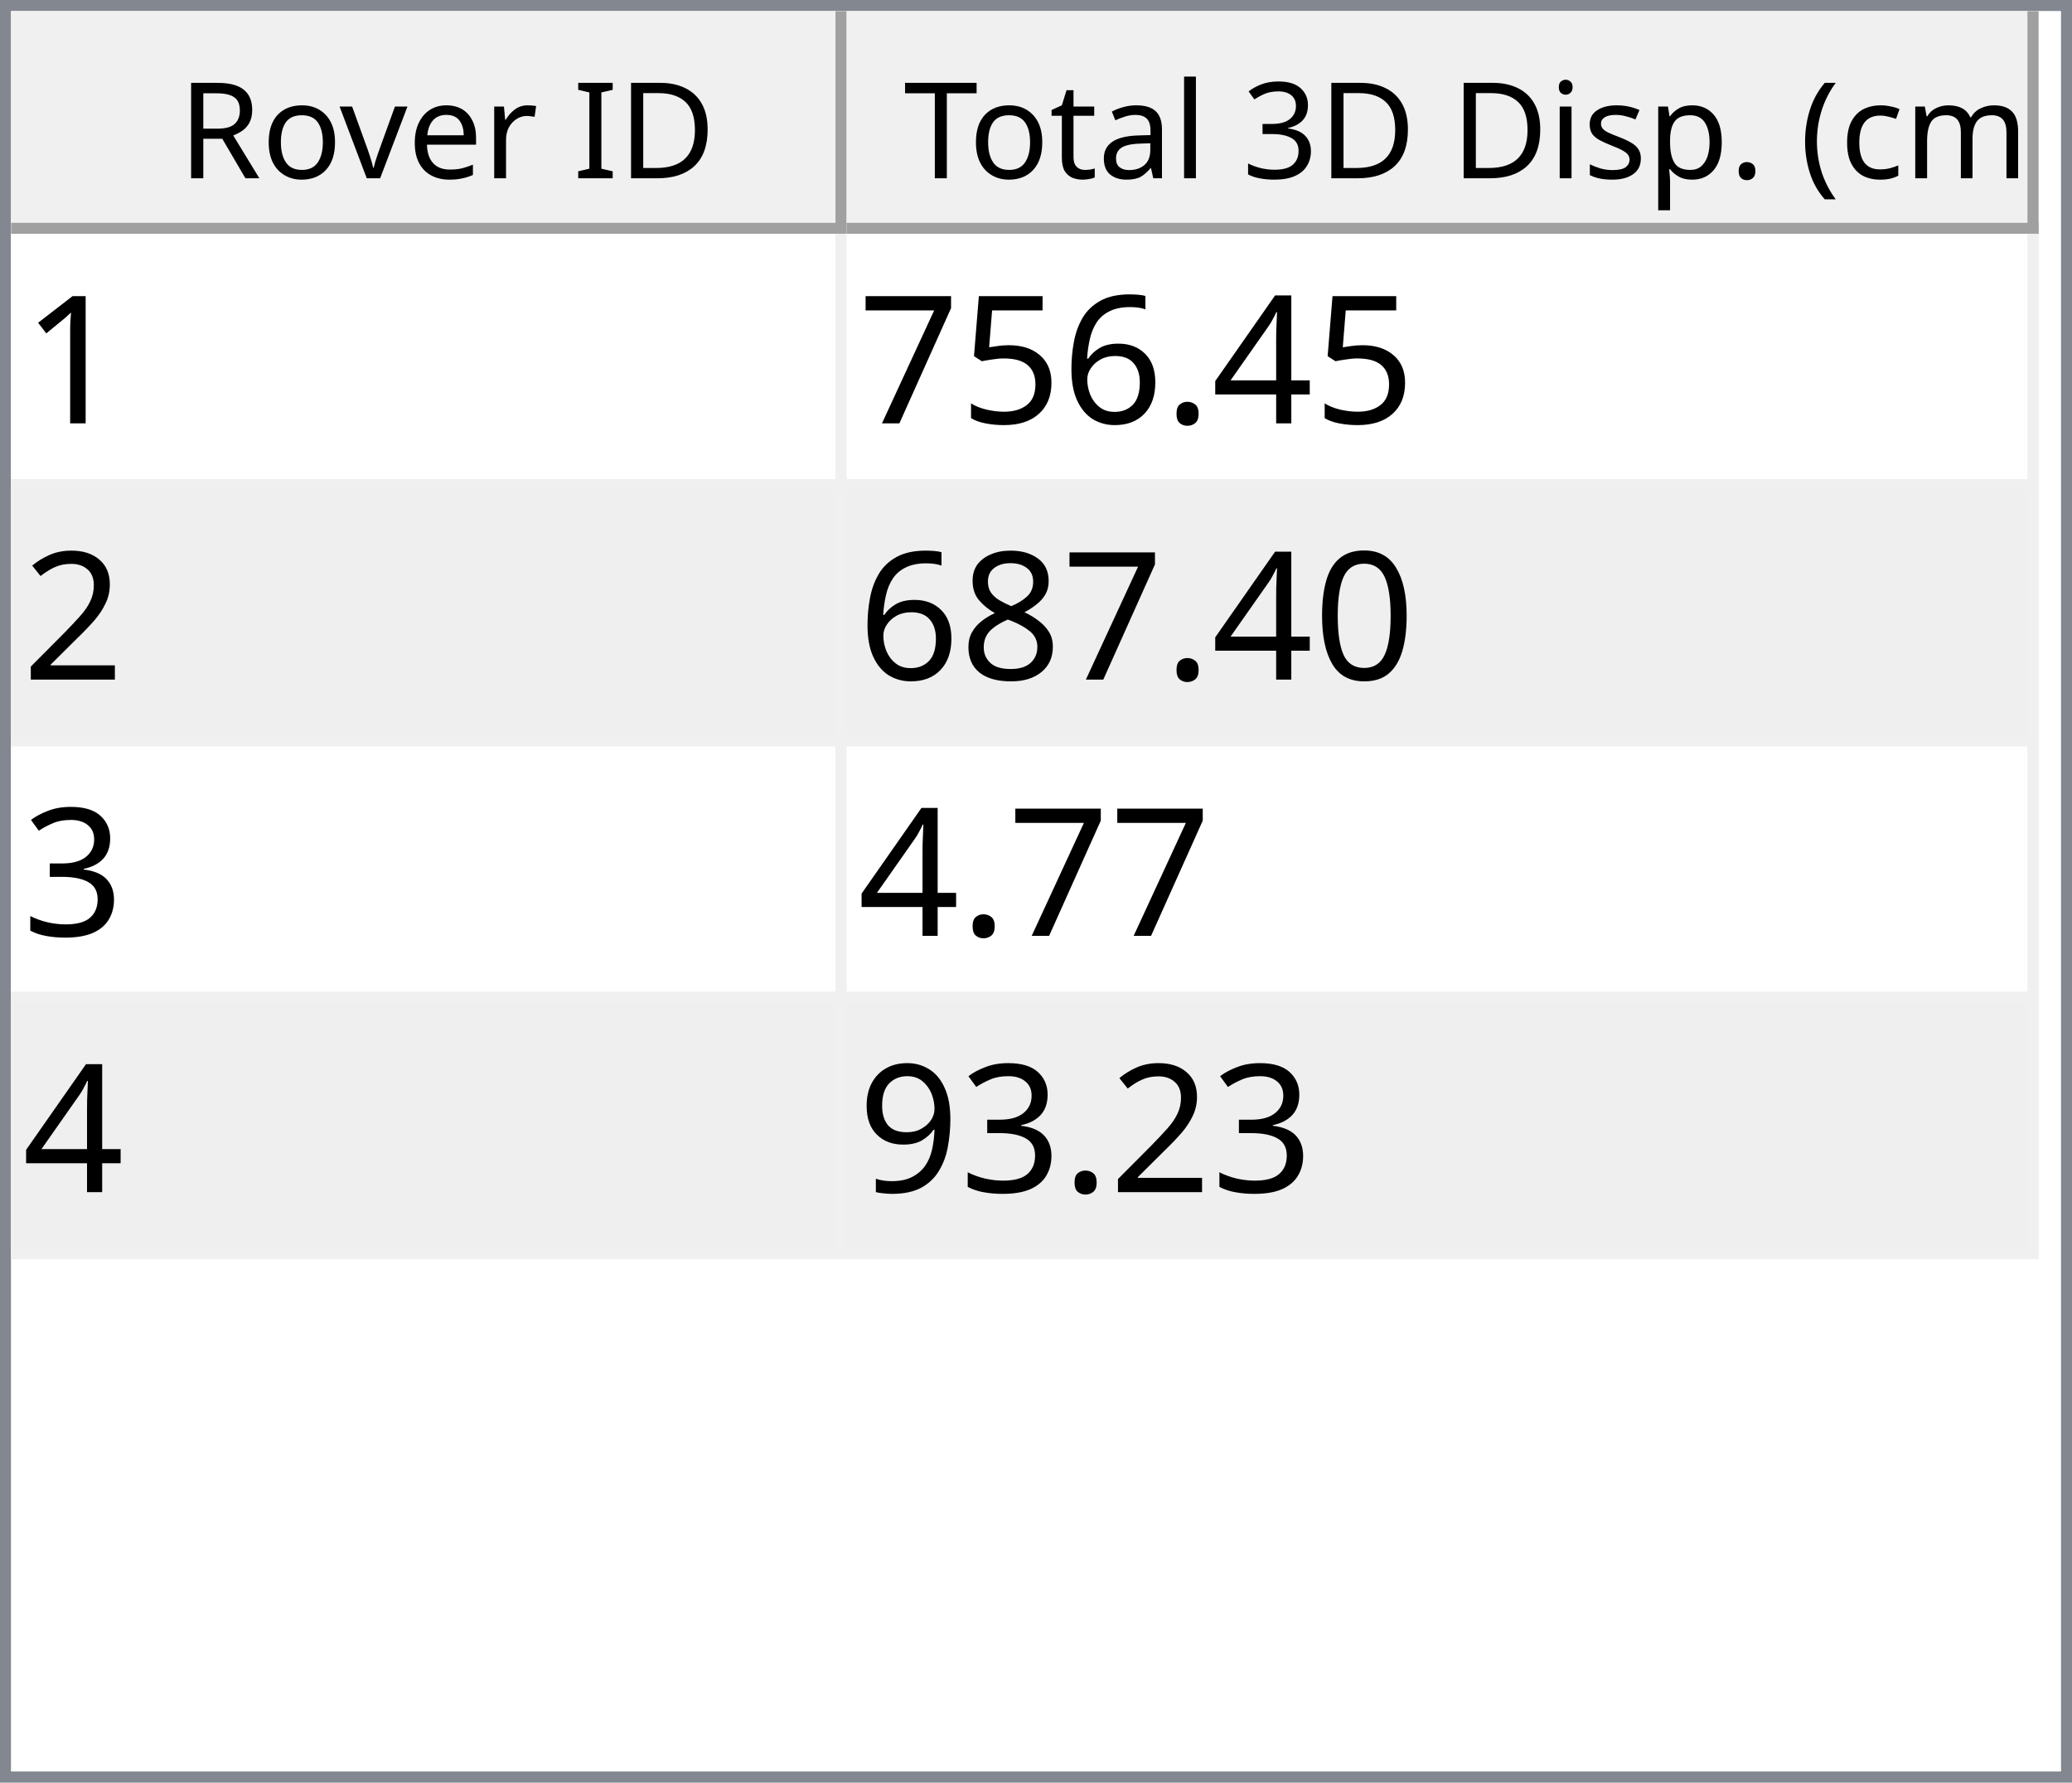
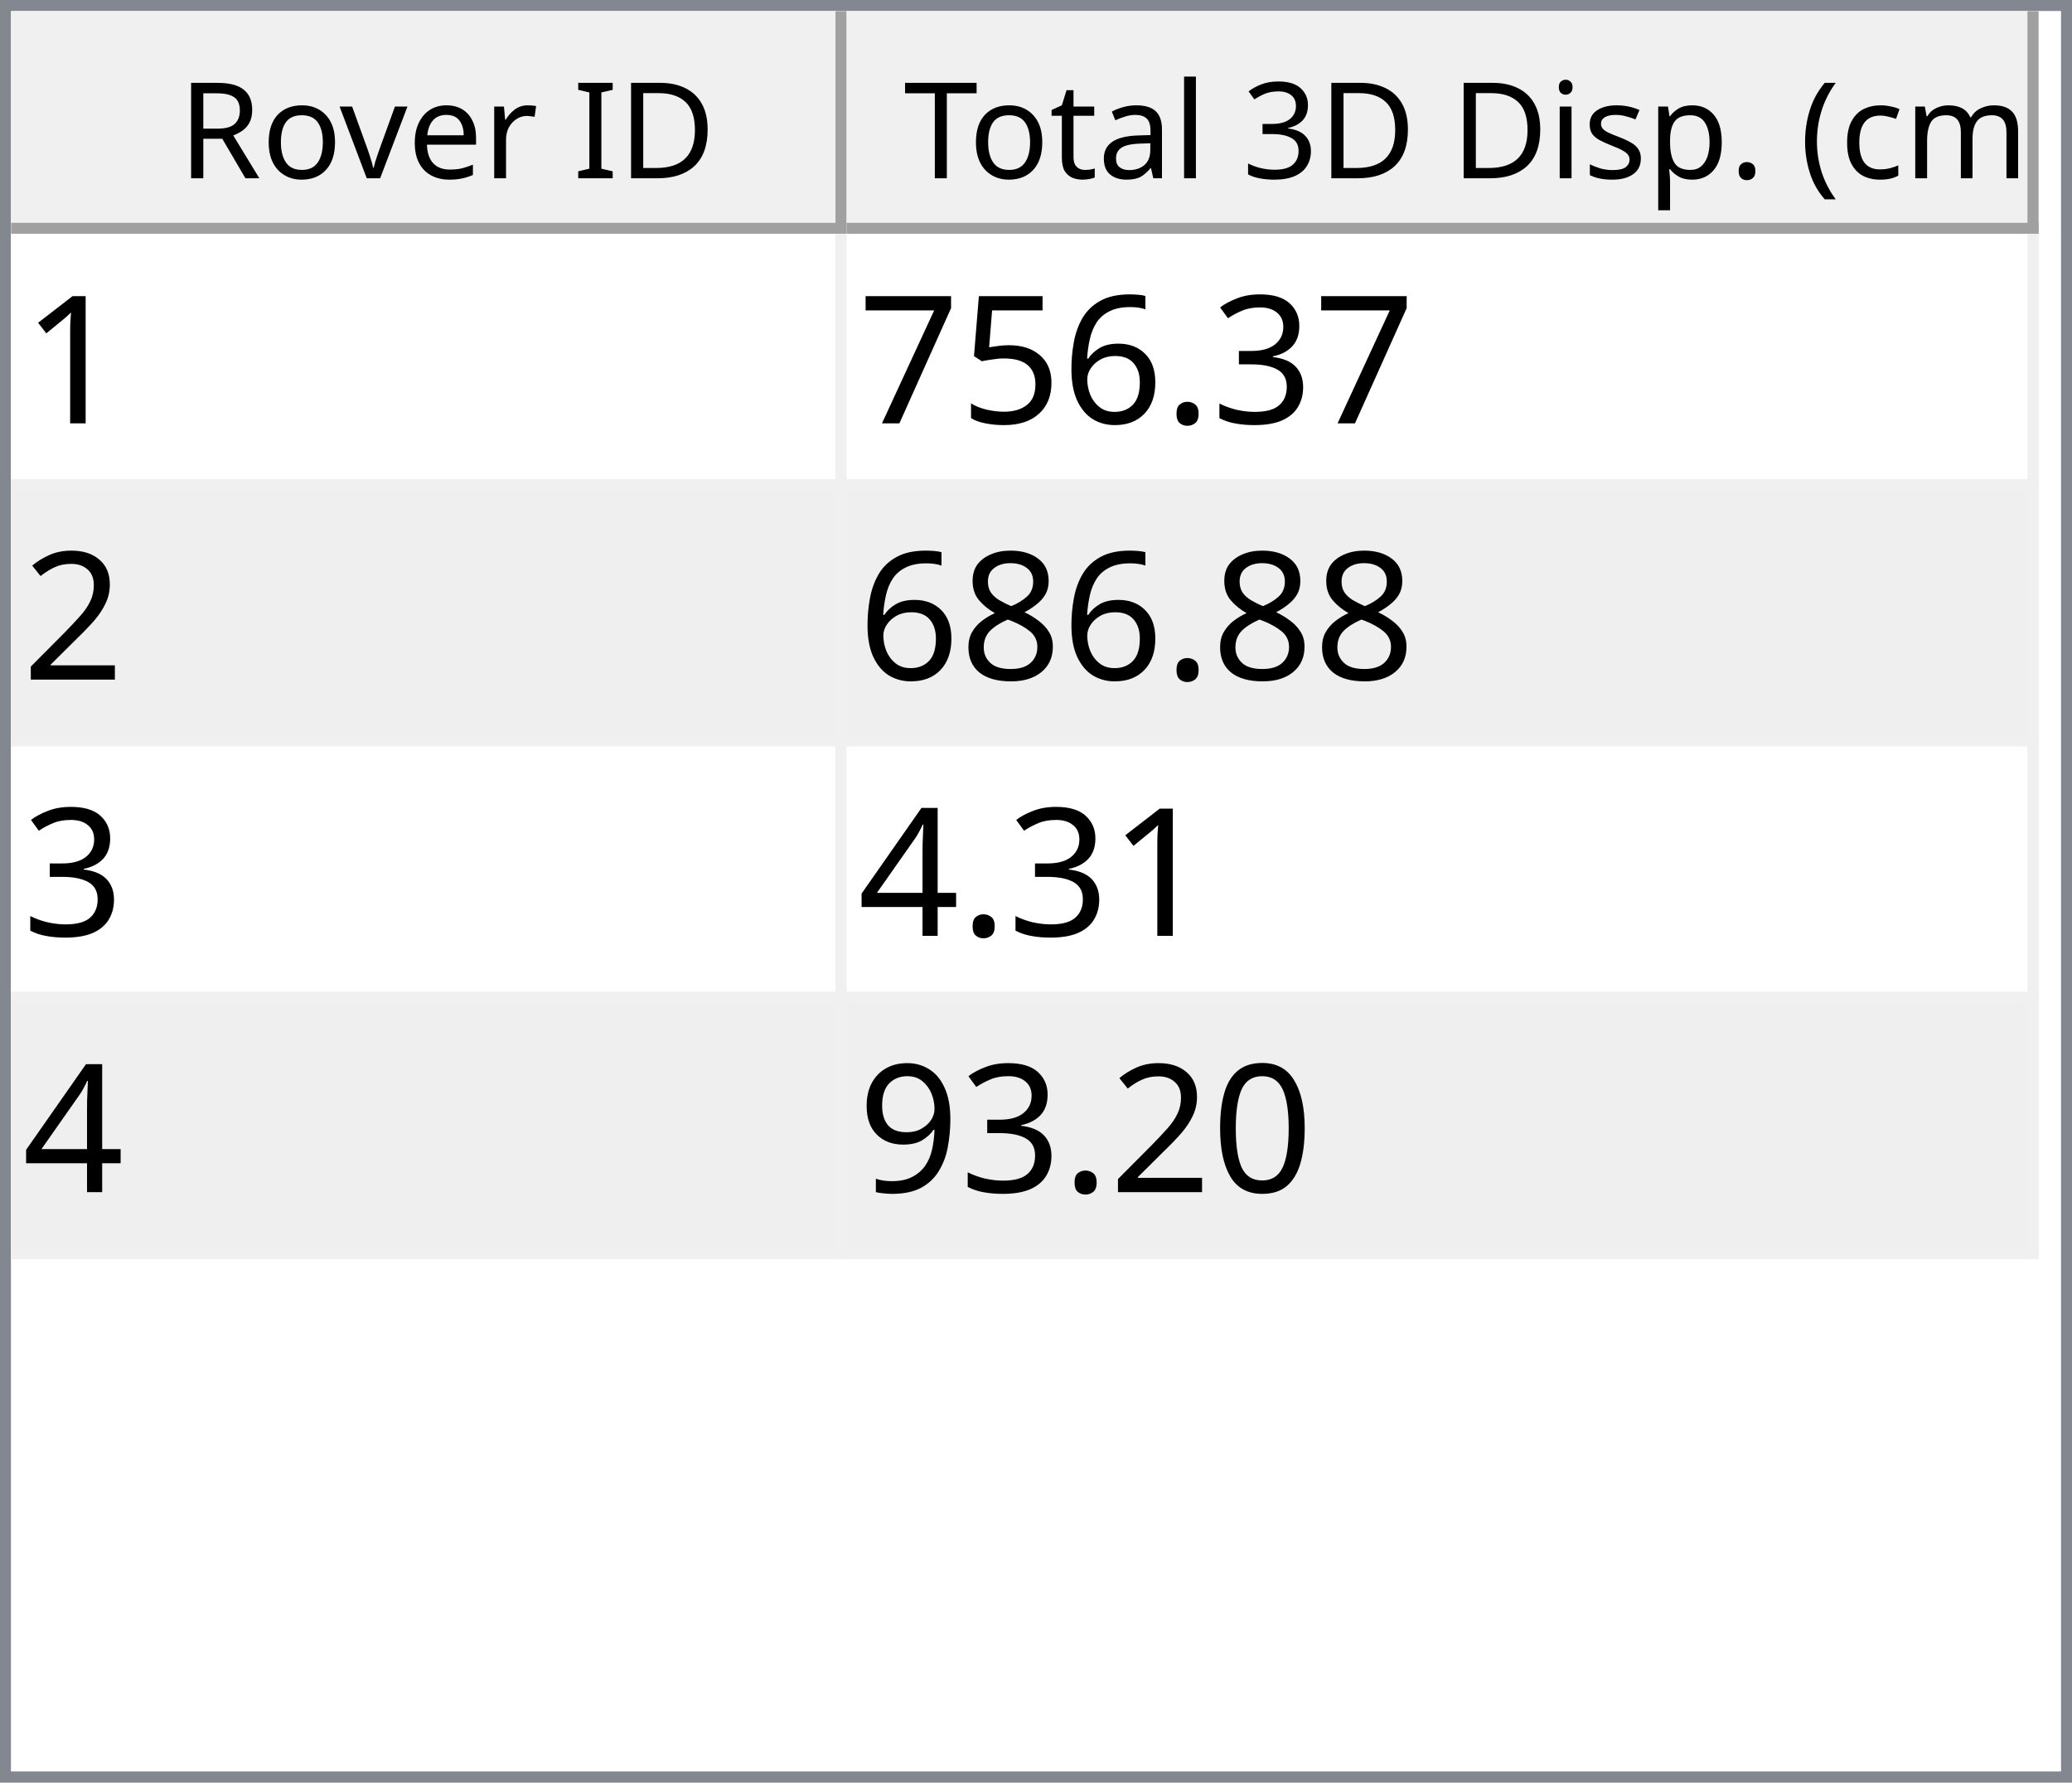
<svg xmlns="http://www.w3.org/2000/svg" style="fill-opacity:1; color-rendering:auto; color-interpolation:auto; text-rendering:auto; stroke:black; stroke-linecap:square; stroke-miterlimit:10; shape-rendering:auto; stroke-opacity:1; fill:black; stroke-dasharray:none; font-weight:normal; stroke-width:1; font-family:'Dialog'; font-style:normal; stroke-linejoin:miter; font-size:12px; stroke-dashoffset:0; image-rendering:auto;" width="186" height="160">
  <defs id="genericDefs" />
  <g>
    <defs id="defs1">
      <clipPath clipPathUnits="userSpaceOnUse" id="clipPath1">
        <path d="M0 0 L186 0 L186 160 L0 160 L0 0 Z" />
      </clipPath>
      <clipPath clipPathUnits="userSpaceOnUse" id="clipPath2">
        <path d="M0 0 L0 160 L186 160 L186 0 Z" />
      </clipPath>
      <clipPath clipPathUnits="userSpaceOnUse" id="clipPath3">
        <path d="M0 0 L0 20 L184 20 L184 0 Z" />
      </clipPath>
      <clipPath clipPathUnits="userSpaceOnUse" id="clipPath4">
        <path d="M0 0 L0 20 L75 20 L75 0 Z" />
      </clipPath>
      <clipPath clipPathUnits="userSpaceOnUse" id="clipPath5">
        <path d="M1 1 L1 19 L74 19 L74 1 Z" />
      </clipPath>
      <clipPath clipPathUnits="userSpaceOnUse" id="clipPath6">
        <path d="M0 0 L0 18 L73 18 L73 0 Z" />
      </clipPath>
      <clipPath clipPathUnits="userSpaceOnUse" id="clipPath7">
        <path d="M-0.5 -0.5 L-0.5 19.5 L74.5 19.5 L74.5 -0.5 Z" />
      </clipPath>
      <clipPath clipPathUnits="userSpaceOnUse" id="clipPath8">
        <path d="M0 0 L0 20 L107 20 L107 0 Z" />
      </clipPath>
      <clipPath clipPathUnits="userSpaceOnUse" id="clipPath9">
        <path d="M1 1 L1 19 L106 19 L106 1 Z" />
      </clipPath>
      <clipPath clipPathUnits="userSpaceOnUse" id="clipPath10">
        <path d="M0 0 L0 18 L105 18 L105 0 Z" />
      </clipPath>
      <clipPath clipPathUnits="userSpaceOnUse" id="clipPath11">
        <path d="M-0.5 -0.5 L-0.5 19.5 L106.5 19.5 L106.5 -0.5 Z" />
      </clipPath>
      <clipPath clipPathUnits="userSpaceOnUse" id="clipPath12">
        <path d="M0 0 L0 138 L184 138 L184 0 Z" />
      </clipPath>
      <clipPath clipPathUnits="userSpaceOnUse" id="clipPath13">
        <path d="M0 0 L0 92 L182 92 L182 0 Z" />
      </clipPath>
      <clipPath clipPathUnits="userSpaceOnUse" id="clipPath14">
        <path d="M-0.5 -0.5 L-0.5 91.5 L181.5 91.5 L181.5 -0.5 Z" />
      </clipPath>
      <clipPath clipPathUnits="userSpaceOnUse" id="clipPath15">
        <path d="M0 0 L0 22 L74 22 L74 0 Z" />
      </clipPath>
      <clipPath clipPathUnits="userSpaceOnUse" id="clipPath16">
        <path d="M0 0 L0 22 L106 22 L106 0 Z" />
      </clipPath>
      <font horiz-adv-x="64.551" id="font1">
        <font-face ascent="107.91" descent="25.098" units-per-em="100" style="font-style:normal; font-family:Segoe UI; font-weight:normal;" />
        <missing-glyph horiz-adv-x="64.551" d="M8.109 0 L8.109 68.266 L56.453 68.266 L56.453 0 L8.109 0 ZM15.328 7.234 L49.219 7.234 L49.219 61.031 L15.328 61.031 L15.328 7.234 Z" />
        <glyph unicode="D" horiz-adv-x="70.117" d="M9.188 0 L9.188 70.016 L28.516 70.016 Q65.531 70.016 65.531 35.891 Q65.531 19.672 55.25 9.836 Q44.969 0 27.734 0 L9.188 0 ZM17.391 62.594 L17.391 7.422 L27.828 7.422 Q41.609 7.422 49.273 14.797 Q56.938 22.172 56.938 35.688 Q56.938 62.594 28.328 62.594 L17.391 62.594 Z" />
        <glyph unicode="I" horiz-adv-x="26.611" d="M17.391 0 L9.188 0 L9.188 70.016 L17.391 70.016 L17.391 0 Z" />
        <glyph unicode=" " horiz-adv-x="27.393" d="" />
        <glyph unicode="r" horiz-adv-x="34.766" d="M34.188 41.891 Q32.078 43.5 28.125 43.5 Q23 43.5 19.555 38.672 Q16.109 33.844 16.109 25.484 L16.109 0 L8.109 0 L8.109 50 L16.109 50 L16.109 39.703 L16.312 39.703 Q18.016 44.969 21.531 47.922 Q25.047 50.875 29.391 50.875 Q32.516 50.875 34.188 50.203 L34.188 41.891 Z" />
        <glyph unicode="e" horiz-adv-x="52.295" d="M48.297 23 L12.984 23 Q13.188 14.656 17.484 10.109 Q21.781 5.562 29.297 5.562 Q37.75 5.562 44.828 11.141 L44.828 3.609 Q38.234 -1.172 27.391 -1.172 Q16.797 -1.172 10.742 5.641 Q4.688 12.453 4.688 24.812 Q4.688 36.469 11.305 43.82 Q17.922 51.172 27.734 51.172 Q37.547 51.172 42.922 44.828 Q48.297 38.484 48.297 27.203 L48.297 23 ZM40.094 29.781 Q40.047 36.719 36.75 40.578 Q33.453 44.438 27.594 44.438 Q21.922 44.438 17.969 40.383 Q14.016 36.328 13.094 29.781 L40.094 29.781 Z" />
        <glyph unicode="v" horiz-adv-x="47.9" d="M47.406 50 L27.484 0 L19.625 0 L0.688 50 L9.469 50 L22.172 13.672 Q23.578 9.672 23.922 6.688 L24.125 6.688 Q24.609 10.453 25.688 13.484 L38.969 50 L47.406 50 Z" />
        <glyph unicode="o" horiz-adv-x="58.594" d="M29 -1.172 Q17.922 -1.172 11.305 5.836 Q4.688 12.844 4.688 24.422 Q4.688 37.016 11.57 44.094 Q18.453 51.172 30.172 51.172 Q41.359 51.172 47.633 44.289 Q53.906 37.406 53.906 25.203 Q53.906 13.234 47.141 6.031 Q40.375 -1.172 29 -1.172 ZM29.594 44.438 Q21.875 44.438 17.383 39.188 Q12.891 33.938 12.891 24.703 Q12.891 15.828 17.43 10.695 Q21.969 5.562 29.594 5.562 Q37.359 5.562 41.531 10.594 Q45.703 15.625 45.703 24.906 Q45.703 34.281 41.531 39.359 Q37.359 44.438 29.594 44.438 Z" />
        <glyph unicode="R" horiz-adv-x="59.814" d="M59.375 0 L49.609 0 L37.891 19.625 Q36.281 22.359 34.766 24.289 Q33.25 26.219 31.664 27.438 Q30.078 28.656 28.25 29.219 Q26.422 29.781 24.125 29.781 L17.391 29.781 L17.391 0 L9.188 0 L9.188 70.016 L30.078 70.016 Q34.672 70.016 38.555 68.867 Q42.438 67.719 45.289 65.375 Q48.141 63.031 49.758 59.547 Q51.375 56.062 51.375 51.375 Q51.375 47.703 50.273 44.656 Q49.172 41.609 47.148 39.211 Q45.125 36.812 42.266 35.133 Q39.406 33.453 35.844 32.516 L35.844 32.328 Q37.594 31.547 38.891 30.547 Q40.188 29.547 41.359 28.18 Q42.531 26.812 43.68 25.078 Q44.828 23.344 46.234 21.047 L59.375 0 ZM17.391 62.594 L17.391 37.203 L28.516 37.203 Q31.594 37.203 34.203 38.133 Q36.812 39.062 38.719 40.797 Q40.625 42.531 41.703 45.047 Q42.781 47.562 42.781 50.688 Q42.781 56.297 39.141 59.445 Q35.5 62.594 28.609 62.594 L17.391 62.594 Z" />
        <glyph unicode=")" horiz-adv-x="30.176" d="M8.297 -15.922 L1.172 -15.922 Q16.406 2.344 16.406 26.812 Q16.406 51.469 1.078 70.016 L8.297 70.016 Q23.531 52.156 23.531 26.703 Q23.531 1.375 8.297 -15.922 Z" />
        <glyph unicode="m" horiz-adv-x="86.133" d="M79.109 0 L71.094 0 L71.094 28.719 Q71.094 37.016 68.531 40.727 Q65.969 44.438 59.906 44.438 Q54.781 44.438 51.195 39.75 Q47.609 35.062 47.609 28.516 L47.609 0 L39.594 0 L39.594 29.688 Q39.594 44.438 28.219 44.438 Q22.953 44.438 19.531 40.016 Q16.109 35.594 16.109 28.516 L16.109 0 L8.109 0 L8.109 50 L16.109 50 L16.109 42.094 L16.312 42.094 Q21.625 51.172 31.844 51.172 Q36.969 51.172 40.773 48.312 Q44.578 45.453 46 40.828 Q51.562 51.172 62.594 51.172 Q79.109 51.172 79.109 30.812 L79.109 0 Z" />
        <glyph unicode="c" horiz-adv-x="46.191" d="M42.188 2.297 Q36.422 -1.172 28.516 -1.172 Q17.828 -1.172 11.258 5.789 Q4.688 12.75 4.688 23.828 Q4.688 36.188 11.766 43.68 Q18.844 51.172 30.672 51.172 Q37.25 51.172 42.281 48.734 L42.281 40.531 Q36.719 44.438 30.375 44.438 Q22.703 44.438 17.797 38.945 Q12.891 33.453 12.891 24.516 Q12.891 15.719 17.508 10.641 Q22.125 5.562 29.891 5.562 Q36.422 5.562 42.188 9.906 L42.188 2.297 Z" />
        <glyph unicode="(" horiz-adv-x="30.176" d="M29.109 -15.922 L21.969 -15.922 Q6.844 1.375 6.844 26.703 Q6.844 52.156 21.969 70.016 L29.203 70.016 Q13.875 51.469 13.875 26.812 Q13.875 2.344 29.109 -15.922 Z" />
        <glyph unicode="." horiz-adv-x="21.68" d="M10.891 -1.078 Q8.641 -1.078 7.055 0.539 Q5.469 2.156 5.469 4.391 Q5.469 6.641 7.055 8.273 Q8.641 9.906 10.891 9.906 Q13.188 9.906 14.797 8.273 Q16.406 6.641 16.406 4.391 Q16.406 2.156 14.797 0.539 Q13.188 -1.078 10.891 -1.078 Z" />
        <glyph unicode="p" horiz-adv-x="58.789" d="M16.312 7.234 L16.109 7.234 L16.109 -23 L8.109 -23 L8.109 50 L16.109 50 L16.109 41.219 L16.312 41.219 Q22.219 51.172 33.594 51.172 Q43.266 51.172 48.688 44.461 Q54.109 37.75 54.109 26.469 Q54.109 13.922 48 6.375 Q41.891 -1.172 31.297 -1.172 Q21.578 -1.172 16.312 7.234 ZM16.109 27.391 L16.109 20.406 Q16.109 14.203 20.141 9.883 Q24.172 5.562 30.375 5.562 Q37.641 5.562 41.773 11.133 Q45.906 16.703 45.906 26.609 Q45.906 34.969 42.047 39.703 Q38.188 44.438 31.594 44.438 Q24.609 44.438 20.359 39.578 Q16.109 34.719 16.109 27.391 Z" />
        <glyph unicode="s" horiz-adv-x="42.432" d="M5.078 1.812 L5.078 10.406 Q11.625 5.562 19.484 5.562 Q30.031 5.562 30.031 12.594 Q30.031 14.594 29.125 15.992 Q28.219 17.391 26.68 18.461 Q25.141 19.531 23.07 20.383 Q21 21.234 18.609 22.172 Q15.281 23.484 12.766 24.828 Q10.25 26.172 8.57 27.859 Q6.891 29.547 6.031 31.695 Q5.172 33.844 5.172 36.719 Q5.172 40.234 6.789 42.945 Q8.406 45.656 11.086 47.484 Q13.766 49.312 17.211 50.242 Q20.656 51.172 24.312 51.172 Q30.812 51.172 35.938 48.922 L35.938 40.828 Q30.422 44.438 23.25 44.438 Q21 44.438 19.195 43.922 Q17.391 43.406 16.094 42.477 Q14.797 41.547 14.086 40.258 Q13.375 38.969 13.375 37.406 Q13.375 35.453 14.086 34.133 Q14.797 32.812 16.164 31.789 Q17.531 30.766 19.484 29.938 Q21.438 29.109 23.922 28.125 Q27.25 26.859 29.883 25.516 Q32.516 24.172 34.375 22.484 Q36.234 20.797 37.234 18.602 Q38.234 16.406 38.234 13.375 Q38.234 9.672 36.602 6.938 Q34.969 4.203 32.234 2.398 Q29.5 0.594 25.93 -0.289 Q22.359 -1.172 18.453 -1.172 Q10.75 -1.172 5.078 1.812 Z" />
        <glyph unicode="i" horiz-adv-x="24.219" d="M12.203 62.703 Q10.062 62.703 8.547 64.164 Q7.031 65.625 7.031 67.875 Q7.031 70.125 8.547 71.609 Q10.062 73.094 12.203 73.094 Q14.406 73.094 15.945 71.609 Q17.484 70.125 17.484 67.875 Q17.484 65.719 15.945 64.211 Q14.406 62.703 12.203 62.703 ZM16.109 0 L8.109 0 L8.109 50 L16.109 50 L16.109 0 Z" />
        <glyph unicode="3" horiz-adv-x="53.906" d="M46.531 19.828 Q46.531 15.094 44.75 11.211 Q42.969 7.328 39.719 4.57 Q36.469 1.812 31.93 0.297 Q27.391 -1.219 21.922 -1.219 Q11.922 -1.219 6 2.594 L6 11.188 Q13.094 5.609 22.219 5.609 Q25.875 5.609 28.828 6.539 Q31.781 7.469 33.906 9.227 Q36.031 10.984 37.18 13.477 Q38.328 15.969 38.328 19.094 Q38.328 32.812 18.797 32.812 L12.984 32.812 L12.984 39.594 L18.5 39.594 Q35.797 39.594 35.797 52.484 Q35.797 64.406 22.609 64.406 Q15.188 64.406 8.688 59.422 L8.688 67.188 Q15.375 71.188 24.609 71.188 Q29 71.188 32.57 69.969 Q36.141 68.75 38.68 66.555 Q41.219 64.359 42.609 61.281 Q44 58.203 44 54.5 Q44 40.672 30.031 36.719 L30.031 36.531 Q33.594 36.141 36.625 34.797 Q39.656 33.453 41.852 31.305 Q44.047 29.156 45.289 26.25 Q46.531 23.344 46.531 19.828 Z" />
        <glyph unicode="l" horiz-adv-x="24.219" d="M16.109 0 L8.109 0 L8.109 74.031 L16.109 74.031 L16.109 0 Z" />
        <glyph unicode="a" horiz-adv-x="50.879" d="M43.891 0 L35.891 0 L35.891 7.812 L35.688 7.812 Q30.469 -1.172 20.312 -1.172 Q12.844 -1.172 8.617 2.781 Q4.391 6.734 4.391 13.281 Q4.391 27.297 20.906 29.594 L35.891 31.688 Q35.891 44.438 25.594 44.438 Q16.547 44.438 9.281 38.281 L9.281 46.484 Q16.656 51.172 26.266 51.172 Q43.891 51.172 43.891 32.516 L43.891 0 ZM35.891 25.297 L23.828 23.641 Q18.266 22.859 15.43 20.875 Q12.594 18.891 12.594 13.875 Q12.594 10.203 15.211 7.883 Q17.828 5.562 22.172 5.562 Q28.125 5.562 32.008 9.742 Q35.891 13.922 35.891 20.312 L35.891 25.297 Z" />
        <glyph unicode="t" horiz-adv-x="33.887" d="M31.297 0.484 Q28.469 -1.078 23.828 -1.078 Q10.688 -1.078 10.688 13.578 L10.688 43.172 L2.094 43.172 L2.094 50 L10.688 50 L10.688 62.203 L18.703 64.797 L18.703 50 L31.297 50 L31.297 43.172 L18.703 43.172 L18.703 14.984 Q18.703 9.969 20.414 7.82 Q22.125 5.672 26.078 5.672 Q29.109 5.672 31.297 7.328 L31.297 0.484 Z" />
        <glyph unicode="T" horiz-adv-x="52.393" d="M50.594 62.594 L30.375 62.594 L30.375 0 L22.172 0 L22.172 62.594 L2 62.594 L2 70.016 L50.594 70.016 L50.594 62.594 Z" />
      </font>
      <font horiz-adv-x="75.0" id="font2">
        <font-face ascent="100.537" descent="21.973" units-per-em="100" style="font-style:normal; font-family:sans-serif; font-weight:normal;" />
        <missing-glyph horiz-adv-x="75.0" d="M12.5 0 L12.5 62.5 L62.5 62.5 L62.5 0 L12.5 0 ZM14.062 1.562 L60.938 1.562 L60.938 60.938 L14.062 60.938 L14.062 1.562 Z" />
        <glyph unicode="1" horiz-adv-x="55.615" d="M37.25 0 L28.469 0 L28.469 56 Q25.297 52.984 20.141 49.953 Q14.984 46.922 10.891 45.406 L10.891 53.906 Q18.266 57.375 23.781 62.305 Q29.297 67.234 31.594 71.875 L37.25 71.875 L37.25 0 Z" />
-         <glyph unicode="4" horiz-adv-x="55.615" d="M32.328 0 L32.328 17.141 L1.266 17.141 L1.266 25.203 L33.938 71.578 L41.109 71.578 L41.109 25.203 L50.781 25.203 L50.781 17.141 L41.109 17.141 L41.109 0 L32.328 0 ZM32.328 25.203 L32.328 57.469 L9.906 25.203 L32.328 25.203 Z" />
+         <glyph unicode="3" horiz-adv-x="55.615" d="M4.203 18.891 L12.984 20.062 Q14.5 12.594 18.141 9.297 Q21.781 6 27 6 Q33.203 6 37.477 10.297 Q41.75 14.594 41.75 20.953 Q41.75 27 37.797 30.93 Q33.844 34.859 27.734 34.859 Q25.25 34.859 21.531 33.891 L22.516 41.609 Q23.391 41.5 23.922 41.5 Q29.547 41.5 34.039 44.43 Q38.531 47.359 38.531 53.469 Q38.531 58.297 35.258 61.477 Q31.984 64.656 26.812 64.656 Q21.688 64.656 18.266 61.43 Q14.844 58.203 13.875 51.766 L5.078 53.328 Q6.688 62.156 12.398 67.016 Q18.109 71.875 26.609 71.875 Q32.469 71.875 37.398 69.359 Q42.328 66.844 44.945 62.5 Q47.562 58.156 47.562 53.266 Q47.562 48.641 45.07 44.828 Q42.578 41.016 37.703 38.766 Q44.047 37.312 47.562 32.695 Q51.078 28.078 51.078 21.141 Q51.078 11.766 44.242 5.25 Q37.406 -1.266 26.953 -1.266 Q17.531 -1.266 11.305 4.352 Q5.078 9.969 4.203 18.891 Z" />
        <glyph unicode="." horiz-adv-x="27.783" d="M9.078 0 L9.078 10.016 L19.094 10.016 L19.094 0 L9.078 0 Z" />
        <glyph unicode="6" horiz-adv-x="55.615" d="M49.75 54.047 L41.016 53.375 Q39.844 58.547 37.703 60.891 Q34.125 64.656 28.906 64.656 Q24.703 64.656 21.531 62.312 Q17.391 59.281 14.992 53.469 Q12.594 47.656 12.5 36.922 Q15.672 41.75 20.266 44.094 Q24.859 46.438 29.891 46.438 Q38.672 46.438 44.852 39.969 Q51.031 33.5 51.031 23.25 Q51.031 16.5 48.125 10.719 Q45.219 4.938 40.141 1.859 Q35.062 -1.219 28.609 -1.219 Q17.625 -1.219 10.695 6.859 Q3.766 14.938 3.766 33.5 Q3.766 54.25 11.422 63.672 Q18.109 71.875 29.438 71.875 Q37.891 71.875 43.289 67.141 Q48.688 62.406 49.75 54.047 ZM13.875 23.188 Q13.875 18.656 15.797 14.508 Q17.719 10.359 21.188 8.18 Q24.656 6 28.469 6 Q34.031 6 38.039 10.492 Q42.047 14.984 42.047 22.703 Q42.047 30.125 38.086 34.398 Q34.125 38.672 28.125 38.672 Q22.172 38.672 18.023 34.398 Q13.875 30.125 13.875 23.188 Z" />
        <glyph unicode="5" horiz-adv-x="55.615" d="M4.156 18.75 L13.375 19.531 Q14.406 12.797 18.141 9.398 Q21.875 6 27.156 6 Q33.5 6 37.891 10.789 Q42.281 15.578 42.281 23.484 Q42.281 31 38.062 35.352 Q33.844 39.703 27 39.703 Q22.75 39.703 19.336 37.773 Q15.922 35.844 13.969 32.766 L5.719 33.844 L12.641 70.609 L48.25 70.609 L48.25 62.203 L19.672 62.203 L15.828 42.969 Q22.266 47.469 29.344 47.469 Q38.719 47.469 45.164 40.969 Q51.609 34.469 51.609 24.266 Q51.609 14.547 45.953 7.469 Q39.062 -1.219 27.156 -1.219 Q17.391 -1.219 11.211 4.25 Q5.031 9.719 4.156 18.75 Z" />
        <glyph unicode="7" horiz-adv-x="55.615" d="M4.734 62.203 L4.734 70.656 L51.078 70.656 L51.078 63.812 Q44.234 56.547 37.523 44.484 Q30.812 32.422 27.156 19.672 Q24.516 10.688 23.781 0 L14.75 0 Q14.891 8.453 18.062 20.414 Q21.234 32.375 27.172 43.484 Q33.109 54.594 39.797 62.203 L4.734 62.203 Z" />
        <glyph unicode="2" horiz-adv-x="55.615" d="M50.344 8.453 L50.344 0 L3.031 0 Q2.938 3.172 4.047 6.109 Q5.859 10.938 9.836 15.625 Q13.812 20.312 21.344 26.469 Q33.016 36.031 37.117 41.625 Q41.219 47.219 41.219 52.203 Q41.219 57.422 37.477 61.008 Q33.734 64.594 27.734 64.594 Q21.391 64.594 17.578 60.789 Q13.766 56.984 13.719 50.25 L4.688 51.172 Q5.609 61.281 11.664 66.578 Q17.719 71.875 27.938 71.875 Q38.234 71.875 44.242 66.164 Q50.25 60.453 50.25 52 Q50.25 47.703 48.492 43.555 Q46.734 39.406 42.656 34.812 Q38.578 30.219 29.109 22.219 Q21.188 15.578 18.945 13.211 Q16.703 10.844 15.234 8.453 L50.344 8.453 Z" />
+         <glyph unicode="8" horiz-adv-x="55.615" d="M17.672 38.812 Q12.203 40.828 9.57 44.539 Q6.938 48.25 6.938 53.422 Q6.938 61.234 12.555 66.555 Q18.172 71.875 27.484 71.875 Q36.859 71.875 42.578 66.43 Q48.297 60.984 48.297 53.172 Q48.297 48.188 45.68 44.508 Q43.062 40.828 37.75 38.812 Q44.344 36.672 47.781 31.883 Q51.219 27.094 51.219 20.453 Q51.219 11.281 44.727 5.031 Q38.234 -1.219 27.641 -1.219 Q17.047 -1.219 10.547 5.055 Q4.047 11.328 4.047 20.703 Q4.047 27.688 7.594 32.398 Q11.141 37.109 17.672 38.812 ZM15.922 53.719 Q15.922 48.641 19.195 45.414 Q22.469 42.188 27.688 42.188 Q32.766 42.188 36.016 45.383 Q39.266 48.578 39.266 53.219 Q39.266 58.062 35.914 61.359 Q32.562 64.656 27.594 64.656 Q22.562 64.656 19.242 61.43 Q15.922 58.203 15.922 53.719 ZM13.094 20.656 Q13.094 16.891 14.875 13.375 Q16.656 9.859 20.172 7.93 Q23.688 6 27.734 6 Q34.031 6 38.133 10.055 Q42.234 14.109 42.234 20.359 Q42.234 26.703 38.016 30.859 Q33.797 35.016 27.438 35.016 Q21.234 35.016 17.164 30.914 Q13.094 26.812 13.094 20.656 Z" />
+         <glyph unicode="4" horiz-adv-x="55.615" d="M32.328 0 L32.328 17.141 L1.266 17.141 L1.266 25.203 L33.938 71.578 L41.109 71.578 L41.109 25.203 L50.781 25.203 L50.781 17.141 L41.109 17.141 L41.109 0 L32.328 0 ZM32.328 25.203 L32.328 57.469 L9.906 25.203 L32.328 25.203 Z" />
        <glyph unicode="0" horiz-adv-x="55.615" d="M4.156 35.297 Q4.156 48 6.766 55.742 Q9.375 63.484 14.523 67.68 Q19.672 71.875 27.484 71.875 Q33.25 71.875 37.594 69.555 Q41.938 67.234 44.773 62.867 Q47.609 58.5 49.219 52.227 Q50.828 45.953 50.828 35.297 Q50.828 22.703 48.242 14.969 Q45.656 7.234 40.508 3.008 Q35.359 -1.219 27.484 -1.219 Q17.141 -1.219 11.234 6.203 Q4.156 15.141 4.156 35.297 ZM13.188 35.297 Q13.188 17.672 17.312 11.836 Q21.438 6 27.484 6 Q33.547 6 37.672 11.859 Q41.797 17.719 41.797 35.297 Q41.797 52.984 37.672 58.789 Q33.547 64.594 27.391 64.594 Q21.344 64.594 17.719 59.469 Q13.188 52.938 13.188 35.297 Z" />
-         <glyph unicode="8" horiz-adv-x="55.615" d="M17.672 38.812 Q12.203 40.828 9.57 44.539 Q6.938 48.25 6.938 53.422 Q6.938 61.234 12.555 66.555 Q18.172 71.875 27.484 71.875 Q36.859 71.875 42.578 66.43 Q48.297 60.984 48.297 53.172 Q48.297 48.188 45.68 44.508 Q43.062 40.828 37.75 38.812 Q44.344 36.672 47.781 31.883 Q51.219 27.094 51.219 20.453 Q51.219 11.281 44.727 5.031 Q38.234 -1.219 27.641 -1.219 Q17.047 -1.219 10.547 5.055 Q4.047 11.328 4.047 20.703 Q4.047 27.688 7.594 32.398 Q11.141 37.109 17.672 38.812 ZM15.922 53.719 Q15.922 48.641 19.195 45.414 Q22.469 42.188 27.688 42.188 Q32.766 42.188 36.016 45.383 Q39.266 48.578 39.266 53.219 Q39.266 58.062 35.914 61.359 Q32.562 64.656 27.594 64.656 Q22.562 64.656 19.242 61.43 Q15.922 58.203 15.922 53.719 ZM13.094 20.656 Q13.094 16.891 14.875 13.375 Q16.656 9.859 20.172 7.93 Q23.688 6 27.734 6 Q34.031 6 38.133 10.055 Q42.234 14.109 42.234 20.359 Q42.234 26.703 38.016 30.859 Q33.797 35.016 27.438 35.016 Q21.234 35.016 17.164 30.914 Q13.094 26.812 13.094 20.656 Z" />
-         <glyph unicode="3" horiz-adv-x="55.615" d="M4.203 18.891 L12.984 20.062 Q14.5 12.594 18.141 9.297 Q21.781 6 27 6 Q33.203 6 37.477 10.297 Q41.75 14.594 41.75 20.953 Q41.75 27 37.797 30.93 Q33.844 34.859 27.734 34.859 Q25.25 34.859 21.531 33.891 L22.516 41.609 Q23.391 41.5 23.922 41.5 Q29.547 41.5 34.039 44.43 Q38.531 47.359 38.531 53.469 Q38.531 58.297 35.258 61.477 Q31.984 64.656 26.812 64.656 Q21.688 64.656 18.266 61.43 Q14.844 58.203 13.875 51.766 L5.078 53.328 Q6.688 62.156 12.398 67.016 Q18.109 71.875 26.609 71.875 Q32.469 71.875 37.398 69.359 Q42.328 66.844 44.945 62.5 Q47.562 58.156 47.562 53.266 Q47.562 48.641 45.07 44.828 Q42.578 41.016 37.703 38.766 Q44.047 37.312 47.562 32.695 Q51.078 28.078 51.078 21.141 Q51.078 11.766 44.242 5.25 Q37.406 -1.266 26.953 -1.266 Q17.531 -1.266 11.305 4.352 Q5.078 9.969 4.203 18.891 Z" />
        <glyph unicode="9" horiz-adv-x="55.615" d="M5.469 16.547 L13.922 17.328 Q14.984 11.375 18.016 8.688 Q21.047 6 25.781 6 Q29.828 6 32.883 7.859 Q35.938 9.719 37.891 12.82 Q39.844 15.922 41.164 21.195 Q42.484 26.469 42.484 31.938 Q42.484 32.516 42.438 33.688 Q39.797 29.5 35.234 26.883 Q30.672 24.266 25.344 24.266 Q16.453 24.266 10.305 30.711 Q4.156 37.156 4.156 47.703 Q4.156 58.594 10.578 65.234 Q17 71.875 26.656 71.875 Q33.641 71.875 39.43 68.117 Q45.219 64.359 48.219 57.398 Q51.219 50.438 51.219 37.25 Q51.219 23.531 48.242 15.406 Q45.266 7.281 39.383 3.031 Q33.5 -1.219 25.594 -1.219 Q17.188 -1.219 11.867 3.445 Q6.547 8.109 5.469 16.547 ZM41.453 48.141 Q41.453 55.719 37.43 60.156 Q33.406 64.594 27.734 64.594 Q21.875 64.594 17.531 59.812 Q13.188 55.031 13.188 47.406 Q13.188 40.578 17.312 36.305 Q21.438 32.031 27.484 32.031 Q33.594 32.031 37.523 36.305 Q41.453 40.578 41.453 48.141 Z" />
      </font>
    </defs>
    <g style="fill:white; stroke:white;">
      <rect x="0" y="0" width="186" style="clip-path:url(#clipPath1); stroke:none;" height="160" />
    </g>
    <g style="fill:white; text-rendering:optimizeSpeed; color-rendering:optimizeSpeed; image-rendering:optimizeSpeed; shape-rendering:crispEdges; stroke:white; color-interpolation:sRGB;">
      <rect x="0" width="186" height="160" y="0" style="stroke:none;" />
      <path style="stroke:none;" d="M0 160 L186 160 L186 0 L0 0 Z" />
    </g>
    <g style="fill:rgb(240,240,240); font-family:'Segoe UI'; stroke:rgb(240,240,240);">
      <rect x="0" y="0" width="186" style="clip-path:url(#clipPath2); stroke:none;" height="160" />
    </g>
    <g style="fill:rgb(130,135,144); font-family:'Segoe UI'; stroke:rgb(130,135,144);">
      <path d="M0 0 L186 0 L186 160 L0 160 L0 0 ZM1 1 L185 1 L185 159 L1 159 L1 1 Z" style="fill-rule:evenodd; clip-path:url(#clipPath2); stroke:none;" />
    </g>
    <g style="fill:white; font-family:'Segoe UI'; stroke:white;" transform="translate(1,1)">
      <rect x="0" y="0" width="184" style="clip-path:url(#clipPath3); stroke:none;" height="20" />
    </g>
    <g style="fill:rgb(240,240,240); font-family:'Segoe UI'; stroke:rgb(240,240,240);" transform="translate(1,1)">
      <rect x="0" y="0" width="75" style="clip-path:url(#clipPath4); stroke:none;" height="20" />
    </g>
    <g style="font-family:'Segoe UI';" transform="translate(2,2)">
      <text x="14" xml:space="preserve" y="14" style="clip-path:url(#clipPath6); stroke:none;">Rover ID</text>
    </g>
    <g style="fill:rgb(160,160,160); font-family:'Segoe UI'; stroke:rgb(160,160,160); stroke-linejoin:bevel;" transform="translate(1.5,1.5)">
      <line x1="74" x2="74" y1="0" style="fill:none; clip-path:url(#clipPath7);" y2="19" />
    </g>
    <g style="fill:rgb(160,160,160); font-family:'Segoe UI'; stroke:rgb(160,160,160); stroke-linejoin:bevel;" transform="matrix(1,0,0,1,1,1) translate(0.5,0.5)">
      <line x1="0" x2="74" y1="19" style="fill:none; clip-path:url(#clipPath7);" y2="19" />
    </g>
    <g style="fill:rgb(240,240,240); font-family:'Segoe UI'; stroke:rgb(240,240,240);" transform="translate(76,1)">
      <rect x="0" y="0" width="107" style="clip-path:url(#clipPath8); stroke:none;" height="20" />
    </g>
    <g style="font-family:'Segoe UI';" transform="translate(77,2)">
      <text x="1" xml:space="preserve" y="14" style="clip-path:url(#clipPath10); stroke:none;"> Total 3D Disp. (cm)</text>
    </g>
    <g style="fill:rgb(160,160,160); font-family:'Segoe UI'; stroke:rgb(160,160,160); stroke-linejoin:bevel;" transform="translate(76.5,1.5)">
      <line x1="106" x2="106" y1="0" style="fill:none; clip-path:url(#clipPath11);" y2="19" />
    </g>
    <g style="fill:rgb(160,160,160); font-family:'Segoe UI'; stroke:rgb(160,160,160); stroke-linejoin:bevel;" transform="matrix(1,0,0,1,76,1) translate(0.5,0.5)">
      <line x1="0" x2="106" y1="19" style="fill:none; clip-path:url(#clipPath11);" y2="19" />
    </g>
    <g style="fill:white; font-family:'Segoe UI'; stroke:white;" transform="translate(1,21)">
      <rect x="0" y="0" width="184" style="clip-path:url(#clipPath12); stroke:none;" height="138" />
    </g>
    <g style="fill:rgb(240,240,240); font-size:16px; font-family:sans-serif; stroke:rgb(240,240,240);" transform="translate(1,21)">
      <rect x="0" y="0" width="182" style="clip-path:url(#clipPath13); stroke:none;" height="92" />
      <line transform="translate(0.5,0.5)" x1="0" x2="181" y1="22" style="clip-path:url(#clipPath14); fill:none; stroke-linejoin:bevel;" y2="22" />
    </g>
    <g transform="matrix(1,0,0,1,1,21) translate(0.5,0.5)" style="fill:rgb(240,240,240); font-size:16px; font-family:sans-serif; stroke:rgb(240,240,240); stroke-linejoin:bevel;">
      <line x1="0" x2="181" y1="45" style="fill:none; clip-path:url(#clipPath14);" y2="45" />
    </g>
    <g transform="matrix(1,0,0,1,1,21) translate(0.5,0.5)" style="fill:rgb(240,240,240); font-size:16px; font-family:sans-serif; stroke:rgb(240,240,240); stroke-linejoin:bevel;">
      <line x1="0" x2="181" y1="68" style="fill:none; clip-path:url(#clipPath14);" y2="68" />
    </g>
    <g transform="matrix(1,0,0,1,1,21) translate(0.5,0.5)" style="fill:rgb(240,240,240); font-size:16px; font-family:sans-serif; stroke:rgb(240,240,240); stroke-linejoin:bevel;">
      <line x1="0" x2="181" y1="91" style="fill:none; clip-path:url(#clipPath14);" y2="91" />
    </g>
    <g transform="matrix(1,0,0,1,1,21) translate(0.5,0.5)" style="fill:rgb(240,240,240); font-size:16px; font-family:sans-serif; stroke:rgb(240,240,240); stroke-linejoin:bevel;">
      <line x1="74" x2="74" y1="0" style="fill:none; clip-path:url(#clipPath14);" y2="91" />
    </g>
    <g transform="matrix(1,0,0,1,1,21) translate(0.5,0.5)" style="fill:rgb(240,240,240); font-size:16px; font-family:sans-serif; stroke:rgb(240,240,240); stroke-linejoin:bevel;">
      <line x1="181" x2="181" y1="0" style="fill:none; clip-path:url(#clipPath14);" y2="91" />
    </g>
    <g style="fill:white; font-size:16px; font-family:sans-serif; stroke:white;" transform="matrix(1,0,0,1,1,21)">
      <rect x="0" y="0" width="74" style="clip-path:url(#clipPath15); stroke:none;" height="22" />
      <text x="1" y="17" style="fill:black; clip-path:url(#clipPath15); stroke:none;" xml:space="preserve">1</text>
    </g>
    <g style="fill:white; font-size:16px; font-family:sans-serif; stroke:white;" transform="matrix(1,0,0,1,1,21) translate(75,0)">
      <rect x="0" y="0" width="106" style="clip-path:url(#clipPath16); stroke:none;" height="22" />
-       <text x="1" y="17" style="fill:black; clip-path:url(#clipPath16); stroke:none;" xml:space="preserve">756.45</text>
+       <text x="1" y="17" style="fill:black; clip-path:url(#clipPath16); stroke:none;" xml:space="preserve">756.37</text>
    </g>
    <g style="fill:rgb(239,239,239); font-size:16px; font-family:sans-serif; stroke:rgb(239,239,239);" transform="matrix(1,0,0,1,1,21) translate(0,23)">
      <rect x="0" y="0" width="74" style="clip-path:url(#clipPath15); stroke:none;" height="22" />
      <text x="1" y="17" style="fill:black; clip-path:url(#clipPath15); stroke:none;" xml:space="preserve">2</text>
    </g>
    <g style="fill:rgb(239,239,239); font-size:16px; font-family:sans-serif; stroke:rgb(239,239,239);" transform="matrix(1,0,0,1,1,21) translate(75,23)">
      <rect x="0" y="0" width="106" style="clip-path:url(#clipPath16); stroke:none;" height="22" />
-       <text x="1" y="17" style="fill:black; clip-path:url(#clipPath16); stroke:none;" xml:space="preserve">687.40</text>
+       <text x="1" y="17" style="fill:black; clip-path:url(#clipPath16); stroke:none;" xml:space="preserve">686.88</text>
    </g>
    <g style="fill:white; font-size:16px; font-family:sans-serif; stroke:white;" transform="matrix(1,0,0,1,1,21) translate(0,46)">
      <rect x="0" y="0" width="74" style="clip-path:url(#clipPath15); stroke:none;" height="22" />
      <text x="1" y="17" style="fill:black; clip-path:url(#clipPath15); stroke:none;" xml:space="preserve">3</text>
    </g>
    <g style="fill:white; font-size:16px; font-family:sans-serif; stroke:white;" transform="matrix(1,0,0,1,1,21) translate(75,46)">
      <rect x="0" y="0" width="106" style="clip-path:url(#clipPath16); stroke:none;" height="22" />
-       <text x="1" y="17" style="fill:black; clip-path:url(#clipPath16); stroke:none;" xml:space="preserve">4.77</text>
+       <text x="1" y="17" style="fill:black; clip-path:url(#clipPath16); stroke:none;" xml:space="preserve">4.31</text>
    </g>
    <g style="fill:rgb(239,239,239); font-size:16px; font-family:sans-serif; stroke:rgb(239,239,239);" transform="matrix(1,0,0,1,1,21) translate(0,69)">
      <rect x="0" y="0" width="74" style="clip-path:url(#clipPath15); stroke:none;" height="22" />
      <text x="1" y="17" style="fill:black; clip-path:url(#clipPath15); stroke:none;" xml:space="preserve">4</text>
    </g>
    <g style="fill:rgb(239,239,239); font-size:16px; font-family:sans-serif; stroke:rgb(239,239,239);" transform="matrix(1,0,0,1,1,21) translate(75,69)">
      <rect x="0" y="0" width="106" style="clip-path:url(#clipPath16); stroke:none;" height="22" />
-       <text x="1" y="17" style="fill:black; clip-path:url(#clipPath16); stroke:none;" xml:space="preserve">93.23</text>
+       <text x="1" y="17" style="fill:black; clip-path:url(#clipPath16); stroke:none;" xml:space="preserve">93.20</text>
    </g>
  </g>
</svg>
